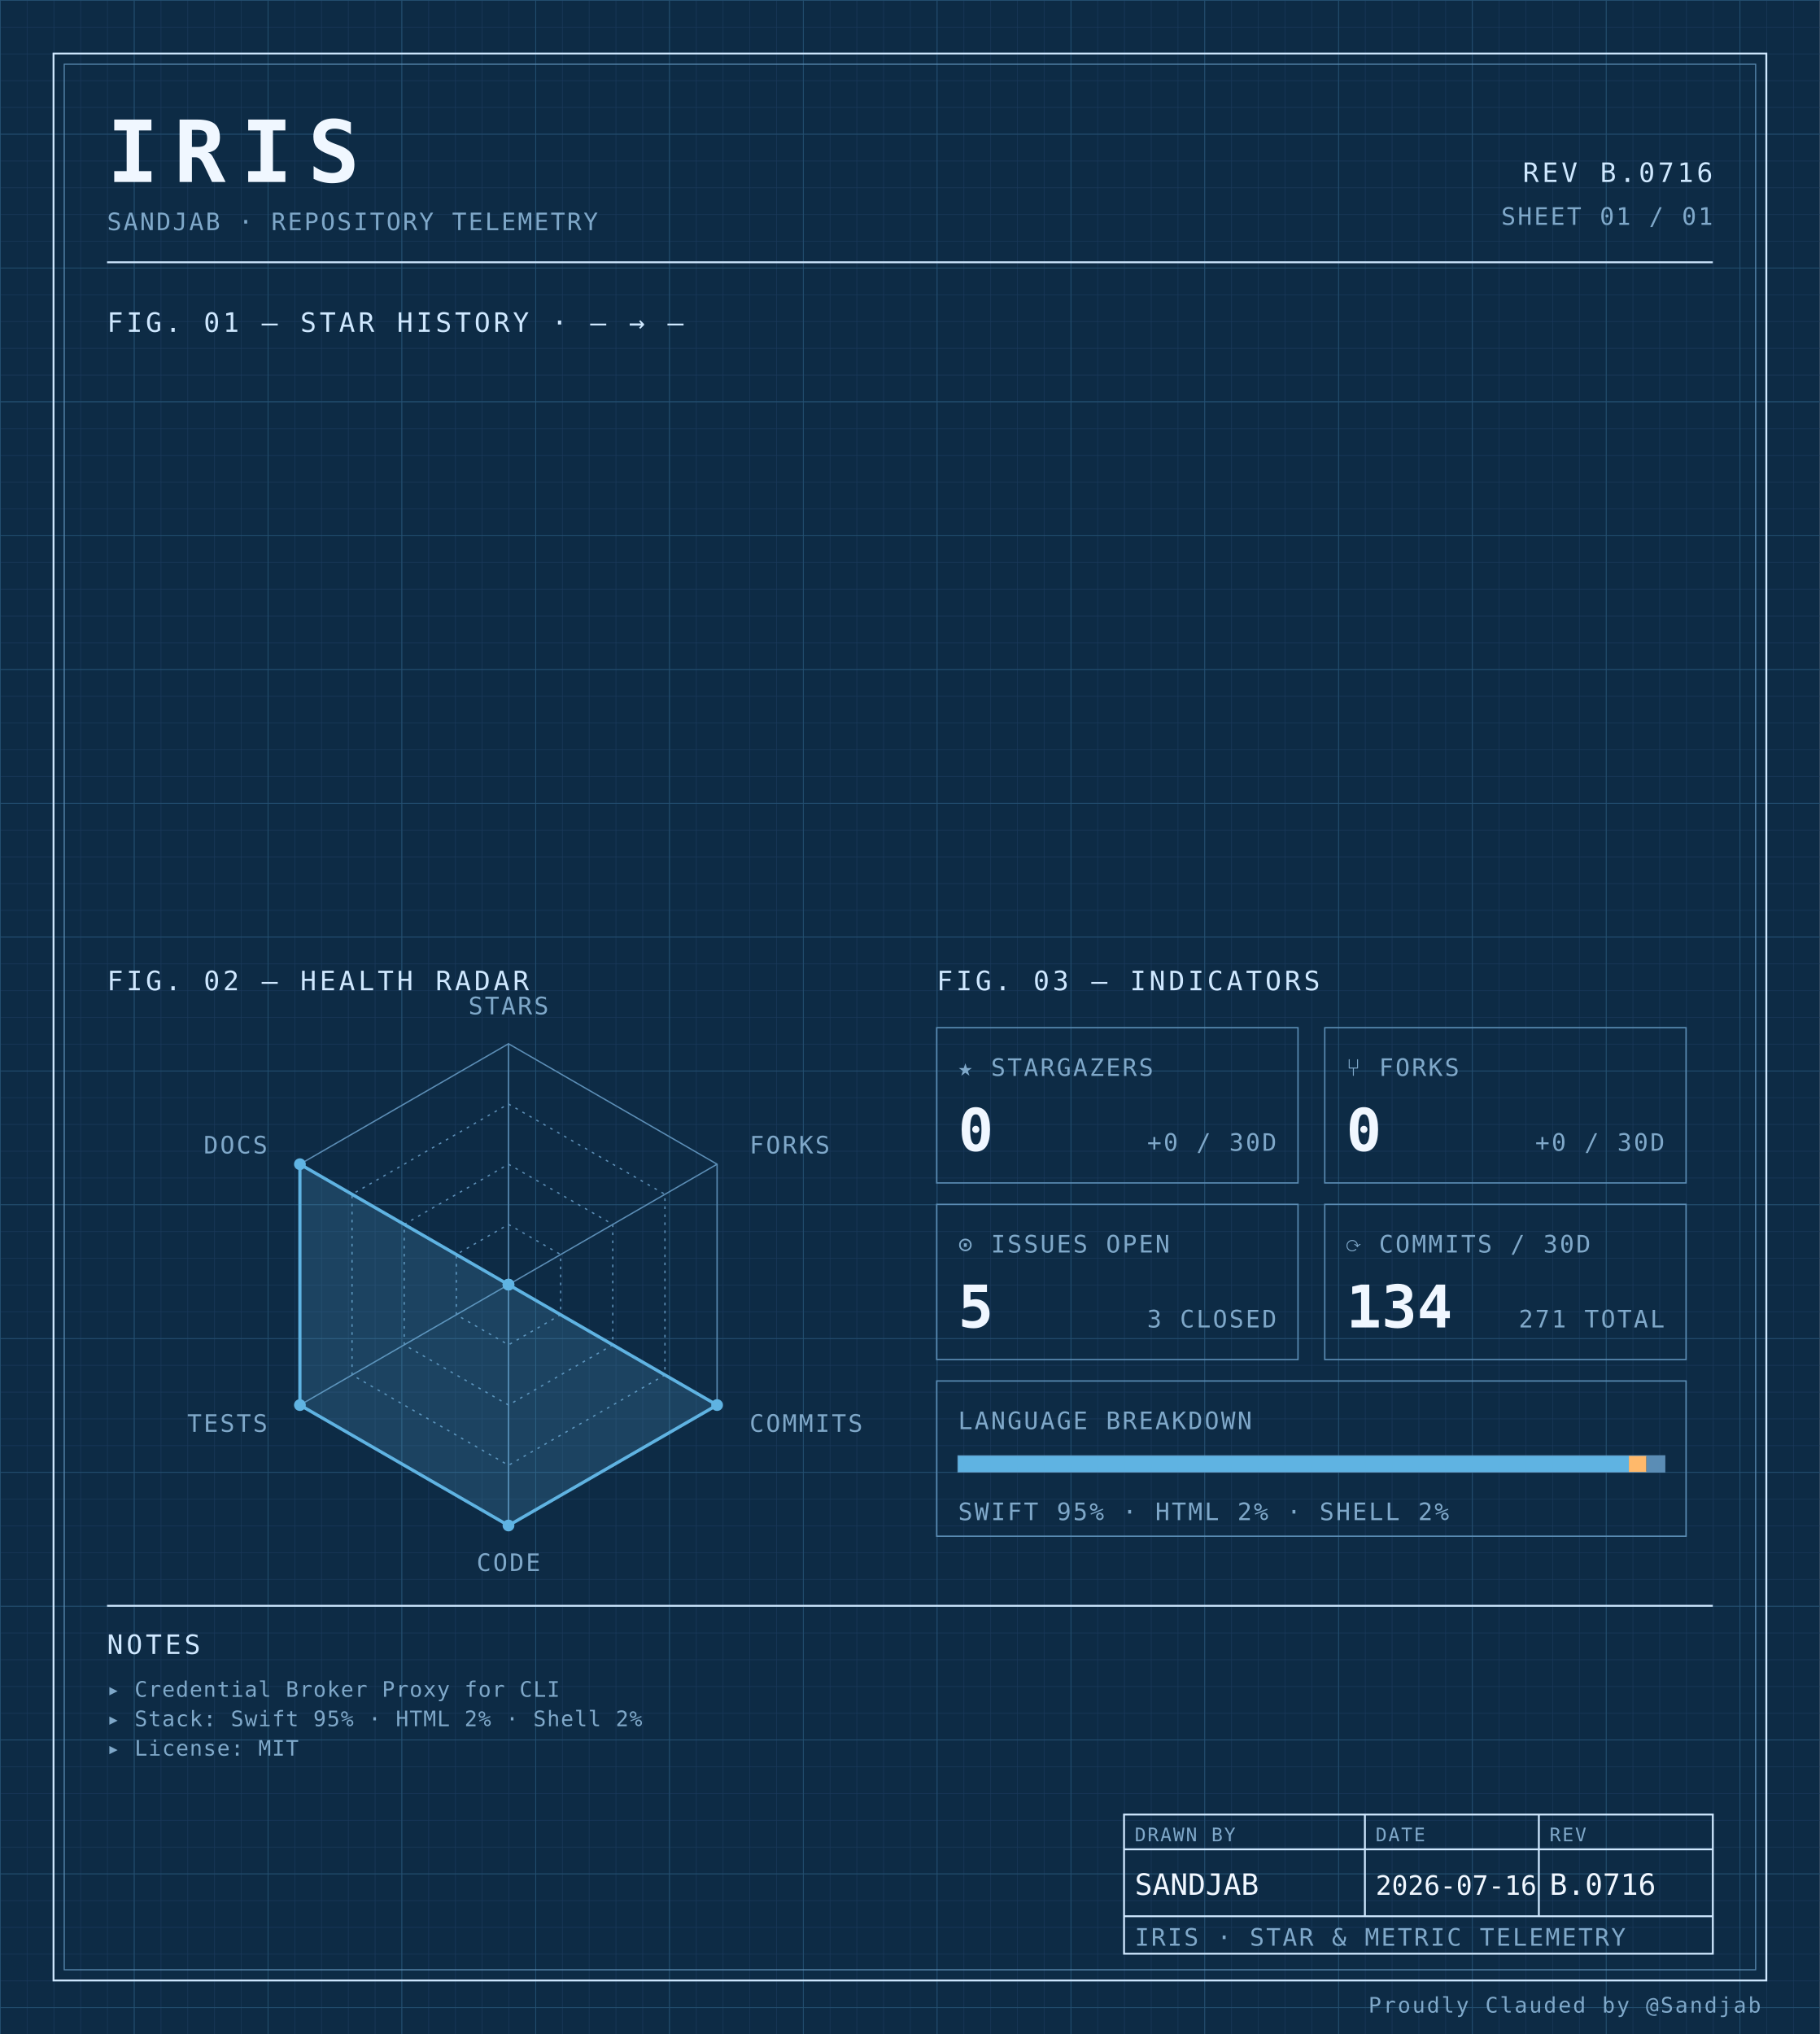
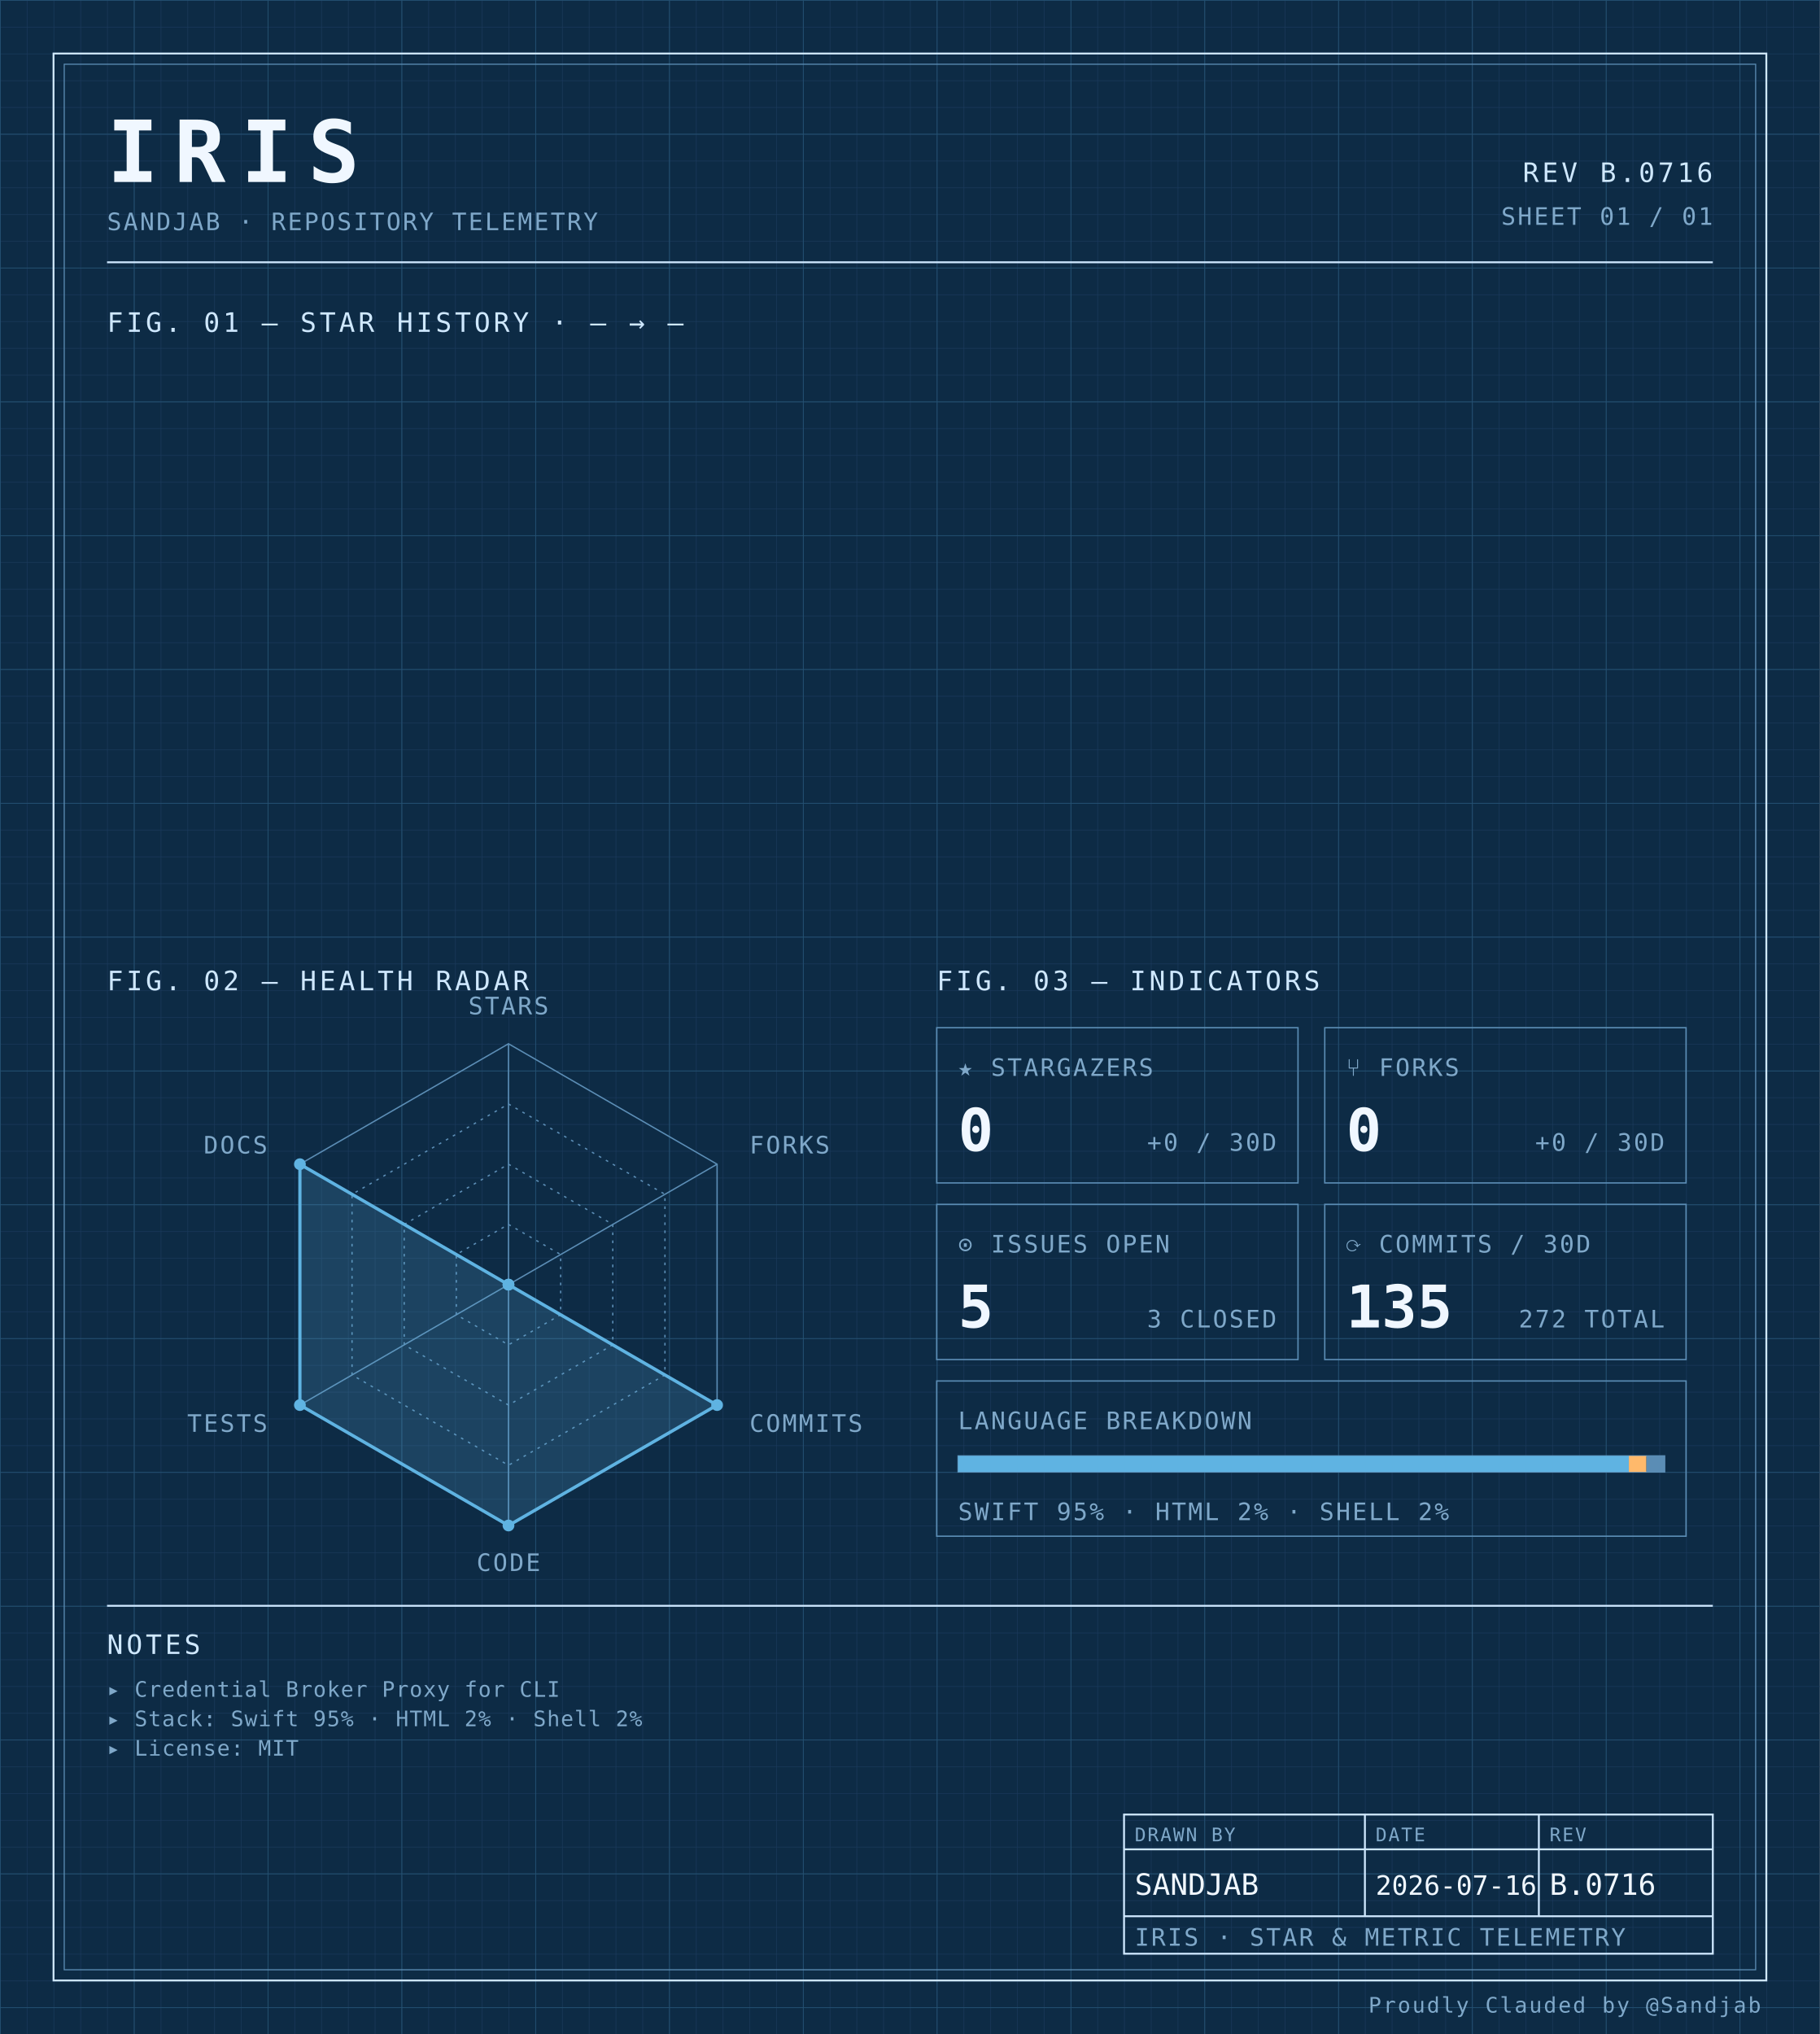
<svg xmlns="http://www.w3.org/2000/svg" width="100%" viewBox="0 0 680 760" role="img">
  <defs>
    <pattern id="grid-fine" width="10" height="10" patternUnits="userSpaceOnUse">
      <path d="M10 0H0V10" fill="none" stroke="#1a3a5c" stroke-width="0.4" />
    </pattern>
    <pattern id="grid-major" width="50" height="50" patternUnits="userSpaceOnUse">
      <path d="M50 0H0V50" fill="none" stroke="#245273" stroke-width="0.5" />
    </pattern>
  </defs>
  <rect x="0" y="0" width="680" height="760" fill="#0d2b45" />
  <rect x="0" y="0" width="680" height="760" fill="url(#grid-fine)" />
  <rect x="0" y="0" width="680" height="760" fill="url(#grid-major)" />
  <rect x="20" y="20" width="640" height="720" fill="none" stroke="#cfe8ff" stroke-width="0.7" />
  <rect x="24" y="24" width="632" height="712" fill="none" stroke="#5b8db5" stroke-width="0.4" />
  <text x="40" y="68" font-family="ui-monospace, 'SF Mono', 'JetBrains Mono', 'Cascadia Code', Consolas, monospace" font-size="32" font-weight="700" fill="#f0f7ff" text-anchor="start" letter-spacing="0.18em">IRIS</text>
  <text x="40" y="86" font-family="ui-monospace, 'SF Mono', 'JetBrains Mono', 'Cascadia Code', Consolas, monospace" font-size="9" font-weight="400" fill="#7fa8c9" text-anchor="start" letter-spacing="0.08em">SANDJAB · REPOSITORY TELEMETRY</text>
  <text x="640" y="68" font-family="ui-monospace, 'SF Mono', 'JetBrains Mono', 'Cascadia Code', Consolas, monospace" font-size="10" font-weight="400" fill="#cfe8ff" text-anchor="end" letter-spacing="0.12em">REV B.0716</text>
  <text x="640" y="84" font-family="ui-monospace, 'SF Mono', 'JetBrains Mono', 'Cascadia Code', Consolas, monospace" font-size="9" font-weight="400" fill="#7fa8c9" text-anchor="end" letter-spacing="0.08em">SHEET 01 / 01</text>
  <line x1="40" y1="98" x2="640" y2="98" stroke="#cfe8ff" stroke-width="0.7" />
  <text x="40" y="124" font-family="ui-monospace, 'SF Mono', 'JetBrains Mono', 'Cascadia Code', Consolas, monospace" font-size="10" font-weight="400" fill="#cfe8ff" text-anchor="start" letter-spacing="0.12em">FIG. 01 — STAR HISTORY · — → —</text>
  <text x="40" y="370" font-family="ui-monospace, 'SF Mono', 'JetBrains Mono', 'Cascadia Code', Consolas, monospace" font-size="10" font-weight="400" fill="#cfe8ff" text-anchor="start" letter-spacing="0.12em">FIG. 02 — HEALTH RADAR</text>
  <g transform="translate(190 480)">
    <polygon points="0.00,-90.00 77.94,-45.00 77.94,45.00 0.00,90.00 -77.94,45.00 -77.94,-45.00" fill="none" stroke="#5b8db5" stroke-width="0.5" />
    <polygon points="0.00,-67.50 58.46,-33.75 58.46,33.75 0.00,67.50 -58.46,33.75 -58.46,-33.75" fill="none" stroke="#5b8db5" stroke-width="0.5" stroke-dasharray="1,2" />
    <polygon points="0.00,-45.00 38.97,-22.50 38.97,22.50 0.00,45.00 -38.97,22.50 -38.97,-22.50" fill="none" stroke="#5b8db5" stroke-width="0.5" stroke-dasharray="1,2" />
    <polygon points="0.00,-22.50 19.49,-11.25 19.49,11.25 0.00,22.50 -19.49,11.25 -19.49,-11.25" fill="none" stroke="#5b8db5" stroke-width="0.5" stroke-dasharray="1,2" />
    <line x1="0" y1="0" x2="0.00" y2="-90.00" stroke="#5b8db5" stroke-width="0.5" />
    <line x1="0" y1="0" x2="77.94" y2="-45.00" stroke="#5b8db5" stroke-width="0.5" />
    <line x1="0" y1="0" x2="77.94" y2="45.00" stroke="#5b8db5" stroke-width="0.5" />
    <line x1="0" y1="0" x2="0.00" y2="90.00" stroke="#5b8db5" stroke-width="0.5" />
    <line x1="0" y1="0" x2="-77.94" y2="45.00" stroke="#5b8db5" stroke-width="0.5" />
    <line x1="0" y1="0" x2="-77.94" y2="-45.00" stroke="#5b8db5" stroke-width="0.5" />
    <polygon points="0.00,0.00 0.00,0.00 77.94,45.00 0.00,90.00 -77.94,45.00 -77.94,-45.00" fill="#5fb3e2" fill-opacity="0.18" stroke="#5fb3e2" stroke-width="1.2" />
    <circle cx="0.00" cy="0.00" r="2.2" fill="#5fb3e2" />
    <circle cx="0.00" cy="0.00" r="2.2" fill="#5fb3e2" />
    <circle cx="77.94" cy="45.00" r="2.2" fill="#5fb3e2" />
    <circle cx="0.00" cy="90.00" r="2.2" fill="#5fb3e2" />
    <circle cx="-77.94" cy="45.00" r="2.2" fill="#5fb3e2" />
    <circle cx="-77.94" cy="-45.00" r="2.2" fill="#5fb3e2" />
    <text x="6.3681633555662356e-15" y="-101" font-family="ui-monospace, 'SF Mono', 'JetBrains Mono', 'Cascadia Code', Consolas, monospace" font-size="9" font-weight="400" fill="#7fa8c9" text-anchor="middle" letter-spacing="0.08em">STARS</text>
    <text x="90.067" y="-49" font-family="ui-monospace, 'SF Mono', 'JetBrains Mono', 'Cascadia Code', Consolas, monospace" font-size="9" font-weight="400" fill="#7fa8c9" text-anchor="start" letter-spacing="0.08em">FORKS</text>
    <text x="90.067" y="55" font-family="ui-monospace, 'SF Mono', 'JetBrains Mono', 'Cascadia Code', Consolas, monospace" font-size="9" font-weight="400" fill="#7fa8c9" text-anchor="start" letter-spacing="0.08em">COMMITS</text>
    <text x="6.3681633555662356e-15" y="107" font-family="ui-monospace, 'SF Mono', 'JetBrains Mono', 'Cascadia Code', Consolas, monospace" font-size="9" font-weight="400" fill="#7fa8c9" text-anchor="middle" letter-spacing="0.08em">CODE</text>
    <text x="-90.067" y="55" font-family="ui-monospace, 'SF Mono', 'JetBrains Mono', 'Cascadia Code', Consolas, monospace" font-size="9" font-weight="400" fill="#7fa8c9" text-anchor="end" letter-spacing="0.08em">TESTS</text>
    <text x="-90.067" y="-49" font-family="ui-monospace, 'SF Mono', 'JetBrains Mono', 'Cascadia Code', Consolas, monospace" font-size="9" font-weight="400" fill="#7fa8c9" text-anchor="end" letter-spacing="0.08em">DOCS</text>
  </g>
  <text x="350" y="370" font-family="ui-monospace, 'SF Mono', 'JetBrains Mono', 'Cascadia Code', Consolas, monospace" font-size="10" font-weight="400" fill="#cfe8ff" text-anchor="start" letter-spacing="0.12em">FIG. 03 — INDICATORS</text>
  <rect x="350" y="384" width="135" height="58" fill="none" stroke="#5b8db5" stroke-width="0.5" />
  <text x="358" y="402" font-family="ui-monospace, 'SF Mono', 'JetBrains Mono', 'Cascadia Code', Consolas, monospace" font-size="9" font-weight="400" fill="#7fa8c9" text-anchor="start" letter-spacing="0.08em">★ STARGAZERS</text>
  <text x="358" y="430" font-family="ui-monospace, 'SF Mono', 'JetBrains Mono', 'Cascadia Code', Consolas, monospace" font-size="22" font-weight="700" fill="#f0f7ff" text-anchor="start" letter-spacing="normal">0</text>
  <text x="477" y="430" font-family="ui-monospace, 'SF Mono', 'JetBrains Mono', 'Cascadia Code', Consolas, monospace" font-size="9" font-weight="400" fill="#7fa8c9" text-anchor="end" letter-spacing="0.08em">+0 / 30D</text>
  <rect x="495" y="384" width="135" height="58" fill="none" stroke="#5b8db5" stroke-width="0.5" />
  <text x="503" y="402" font-family="ui-monospace, 'SF Mono', 'JetBrains Mono', 'Cascadia Code', Consolas, monospace" font-size="9" font-weight="400" fill="#7fa8c9" text-anchor="start" letter-spacing="0.08em">⑂ FORKS</text>
  <text x="503" y="430" font-family="ui-monospace, 'SF Mono', 'JetBrains Mono', 'Cascadia Code', Consolas, monospace" font-size="22" font-weight="700" fill="#f0f7ff" text-anchor="start" letter-spacing="normal">0</text>
  <text x="622" y="430" font-family="ui-monospace, 'SF Mono', 'JetBrains Mono', 'Cascadia Code', Consolas, monospace" font-size="9" font-weight="400" fill="#7fa8c9" text-anchor="end" letter-spacing="0.08em">+0 / 30D</text>
  <rect x="350" y="450" width="135" height="58" fill="none" stroke="#5b8db5" stroke-width="0.5" />
  <text x="358" y="468" font-family="ui-monospace, 'SF Mono', 'JetBrains Mono', 'Cascadia Code', Consolas, monospace" font-size="9" font-weight="400" fill="#7fa8c9" text-anchor="start" letter-spacing="0.08em">⊙ ISSUES OPEN</text>
  <text x="358" y="496" font-family="ui-monospace, 'SF Mono', 'JetBrains Mono', 'Cascadia Code', Consolas, monospace" font-size="22" font-weight="700" fill="#f0f7ff" text-anchor="start" letter-spacing="normal">5</text>
  <text x="477" y="496" font-family="ui-monospace, 'SF Mono', 'JetBrains Mono', 'Cascadia Code', Consolas, monospace" font-size="9" font-weight="400" fill="#7fa8c9" text-anchor="end" letter-spacing="0.08em">3 CLOSED</text>
  <rect x="495" y="450" width="135" height="58" fill="none" stroke="#5b8db5" stroke-width="0.5" />
  <text x="503" y="468" font-family="ui-monospace, 'SF Mono', 'JetBrains Mono', 'Cascadia Code', Consolas, monospace" font-size="9" font-weight="400" fill="#7fa8c9" text-anchor="start" letter-spacing="0.08em">⟳ COMMITS / 30D</text>
-   <text x="503" y="496" font-family="ui-monospace, 'SF Mono', 'JetBrains Mono', 'Cascadia Code', Consolas, monospace" font-size="22" font-weight="700" fill="#f0f7ff" text-anchor="start" letter-spacing="normal">134</text>
-   <text x="622" y="496" font-family="ui-monospace, 'SF Mono', 'JetBrains Mono', 'Cascadia Code', Consolas, monospace" font-size="9" font-weight="400" fill="#7fa8c9" text-anchor="end" letter-spacing="0.08em">271 TOTAL</text>
+   <text x="503" y="496" font-family="ui-monospace, 'SF Mono', 'JetBrains Mono', 'Cascadia Code', Consolas, monospace" font-size="22" font-weight="700" fill="#f0f7ff" text-anchor="start" letter-spacing="normal">135</text>
+   <text x="622" y="496" font-family="ui-monospace, 'SF Mono', 'JetBrains Mono', 'Cascadia Code', Consolas, monospace" font-size="9" font-weight="400" fill="#7fa8c9" text-anchor="end" letter-spacing="0.08em">272 TOTAL</text>
  <rect x="350" y="516" width="280" height="58" fill="none" stroke="#5b8db5" stroke-width="0.5" />
  <text x="358" y="534" font-family="ui-monospace, 'SF Mono', 'JetBrains Mono', 'Cascadia Code', Consolas, monospace" font-size="9" font-weight="400" fill="#7fa8c9" text-anchor="start" letter-spacing="0.08em">LANGUAGE BREAKDOWN</text>
  <rect x="358" y="544" width="264" height="6" fill="none" stroke="#5b8db5" stroke-width="0.5" />
  <rect x="358" y="544" width="250.62" height="6" fill="#5fb3e2" />
  <rect x="608.623" y="544" width="6.57" height="6" fill="#ffb96b" />
  <rect x="615.192" y="544" width="6.81" height="6" fill="#5b8db5" />
  <text x="358" y="568" font-family="ui-monospace, 'SF Mono', 'JetBrains Mono', 'Cascadia Code', Consolas, monospace" font-size="9" font-weight="400" fill="#7fa8c9" text-anchor="start" letter-spacing="0.08em">SWIFT 95% · HTML 2% · SHELL 2%</text>
  <line x1="40" y1="600" x2="640" y2="600" stroke="#cfe8ff" stroke-width="0.7" />
  <text x="40" y="618" font-family="ui-monospace, 'SF Mono', 'JetBrains Mono', 'Cascadia Code', Consolas, monospace" font-size="10" font-weight="400" fill="#cfe8ff" text-anchor="start" letter-spacing="0.12em">NOTES</text>
  <text x="40" y="634" font-family="ui-monospace, 'SF Mono', 'JetBrains Mono', 'Cascadia Code', Consolas, monospace" font-size="8" font-weight="400" fill="#7fa8c9" text-anchor="start" letter-spacing="0.04em">▸ Credential Broker Proxy for CLI</text>
  <text x="40" y="645" font-family="ui-monospace, 'SF Mono', 'JetBrains Mono', 'Cascadia Code', Consolas, monospace" font-size="8" font-weight="400" fill="#7fa8c9" text-anchor="start" letter-spacing="0.04em">▸ Stack: Swift 95% · HTML 2% · Shell 2%</text>
  <text x="40" y="656" font-family="ui-monospace, 'SF Mono', 'JetBrains Mono', 'Cascadia Code', Consolas, monospace" font-size="8" font-weight="400" fill="#7fa8c9" text-anchor="start" letter-spacing="0.04em">▸ License: MIT</text>
  <rect x="420" y="678" width="220" height="52" fill="none" stroke="#cfe8ff" stroke-width="0.7" />
  <line x1="420" y1="691" x2="640" y2="691" stroke="#cfe8ff" stroke-width="0.7" />
  <line x1="420" y1="716" x2="640" y2="716" stroke="#cfe8ff" stroke-width="0.7" />
  <line x1="510" y1="678" x2="510" y2="716" stroke="#cfe8ff" stroke-width="0.7" />
  <line x1="575" y1="678" x2="575" y2="716" stroke="#cfe8ff" stroke-width="0.7" />
  <text x="424" y="688" font-family="ui-monospace, 'SF Mono', 'JetBrains Mono', 'Cascadia Code', Consolas, monospace" font-size="7" font-weight="400" fill="#7fa8c9" text-anchor="start" letter-spacing="0.08em">DRAWN BY</text>
  <text x="514" y="688" font-family="ui-monospace, 'SF Mono', 'JetBrains Mono', 'Cascadia Code', Consolas, monospace" font-size="7" font-weight="400" fill="#7fa8c9" text-anchor="start" letter-spacing="0.08em">DATE</text>
  <text x="579" y="688" font-family="ui-monospace, 'SF Mono', 'JetBrains Mono', 'Cascadia Code', Consolas, monospace" font-size="7" font-weight="400" fill="#7fa8c9" text-anchor="start" letter-spacing="0.08em">REV</text>
  <text x="424" y="708" font-family="ui-monospace, 'SF Mono', 'JetBrains Mono', 'Cascadia Code', Consolas, monospace" font-size="11" font-weight="400" fill="#f0f7ff" text-anchor="start" letter-spacing="normal">SANDJAB</text>
  <text x="514" y="708" font-family="ui-monospace, 'SF Mono', 'JetBrains Mono', 'Cascadia Code', Consolas, monospace" font-size="10" font-weight="400" fill="#f0f7ff" text-anchor="start" letter-spacing="normal">2026-07-16</text>
  <text x="579" y="708" font-family="ui-monospace, 'SF Mono', 'JetBrains Mono', 'Cascadia Code', Consolas, monospace" font-size="11" font-weight="400" fill="#f0f7ff" text-anchor="start" letter-spacing="normal">B.0716</text>
  <text x="424" y="727" font-family="ui-monospace, 'SF Mono', 'JetBrains Mono', 'Cascadia Code', Consolas, monospace" font-size="9" font-weight="400" fill="#7fa8c9" text-anchor="start" letter-spacing="0.08em">IRIS · STAR &amp; METRIC TELEMETRY</text>
  <text x="658" y="752" font-family="ui-monospace, 'SF Mono', 'JetBrains Mono', 'Cascadia Code', Consolas, monospace" font-size="8" font-weight="400" fill="#7fa8c9" text-anchor="end" letter-spacing="0.08em">Proudly Clauded by @Sandjab</text>
</svg>
